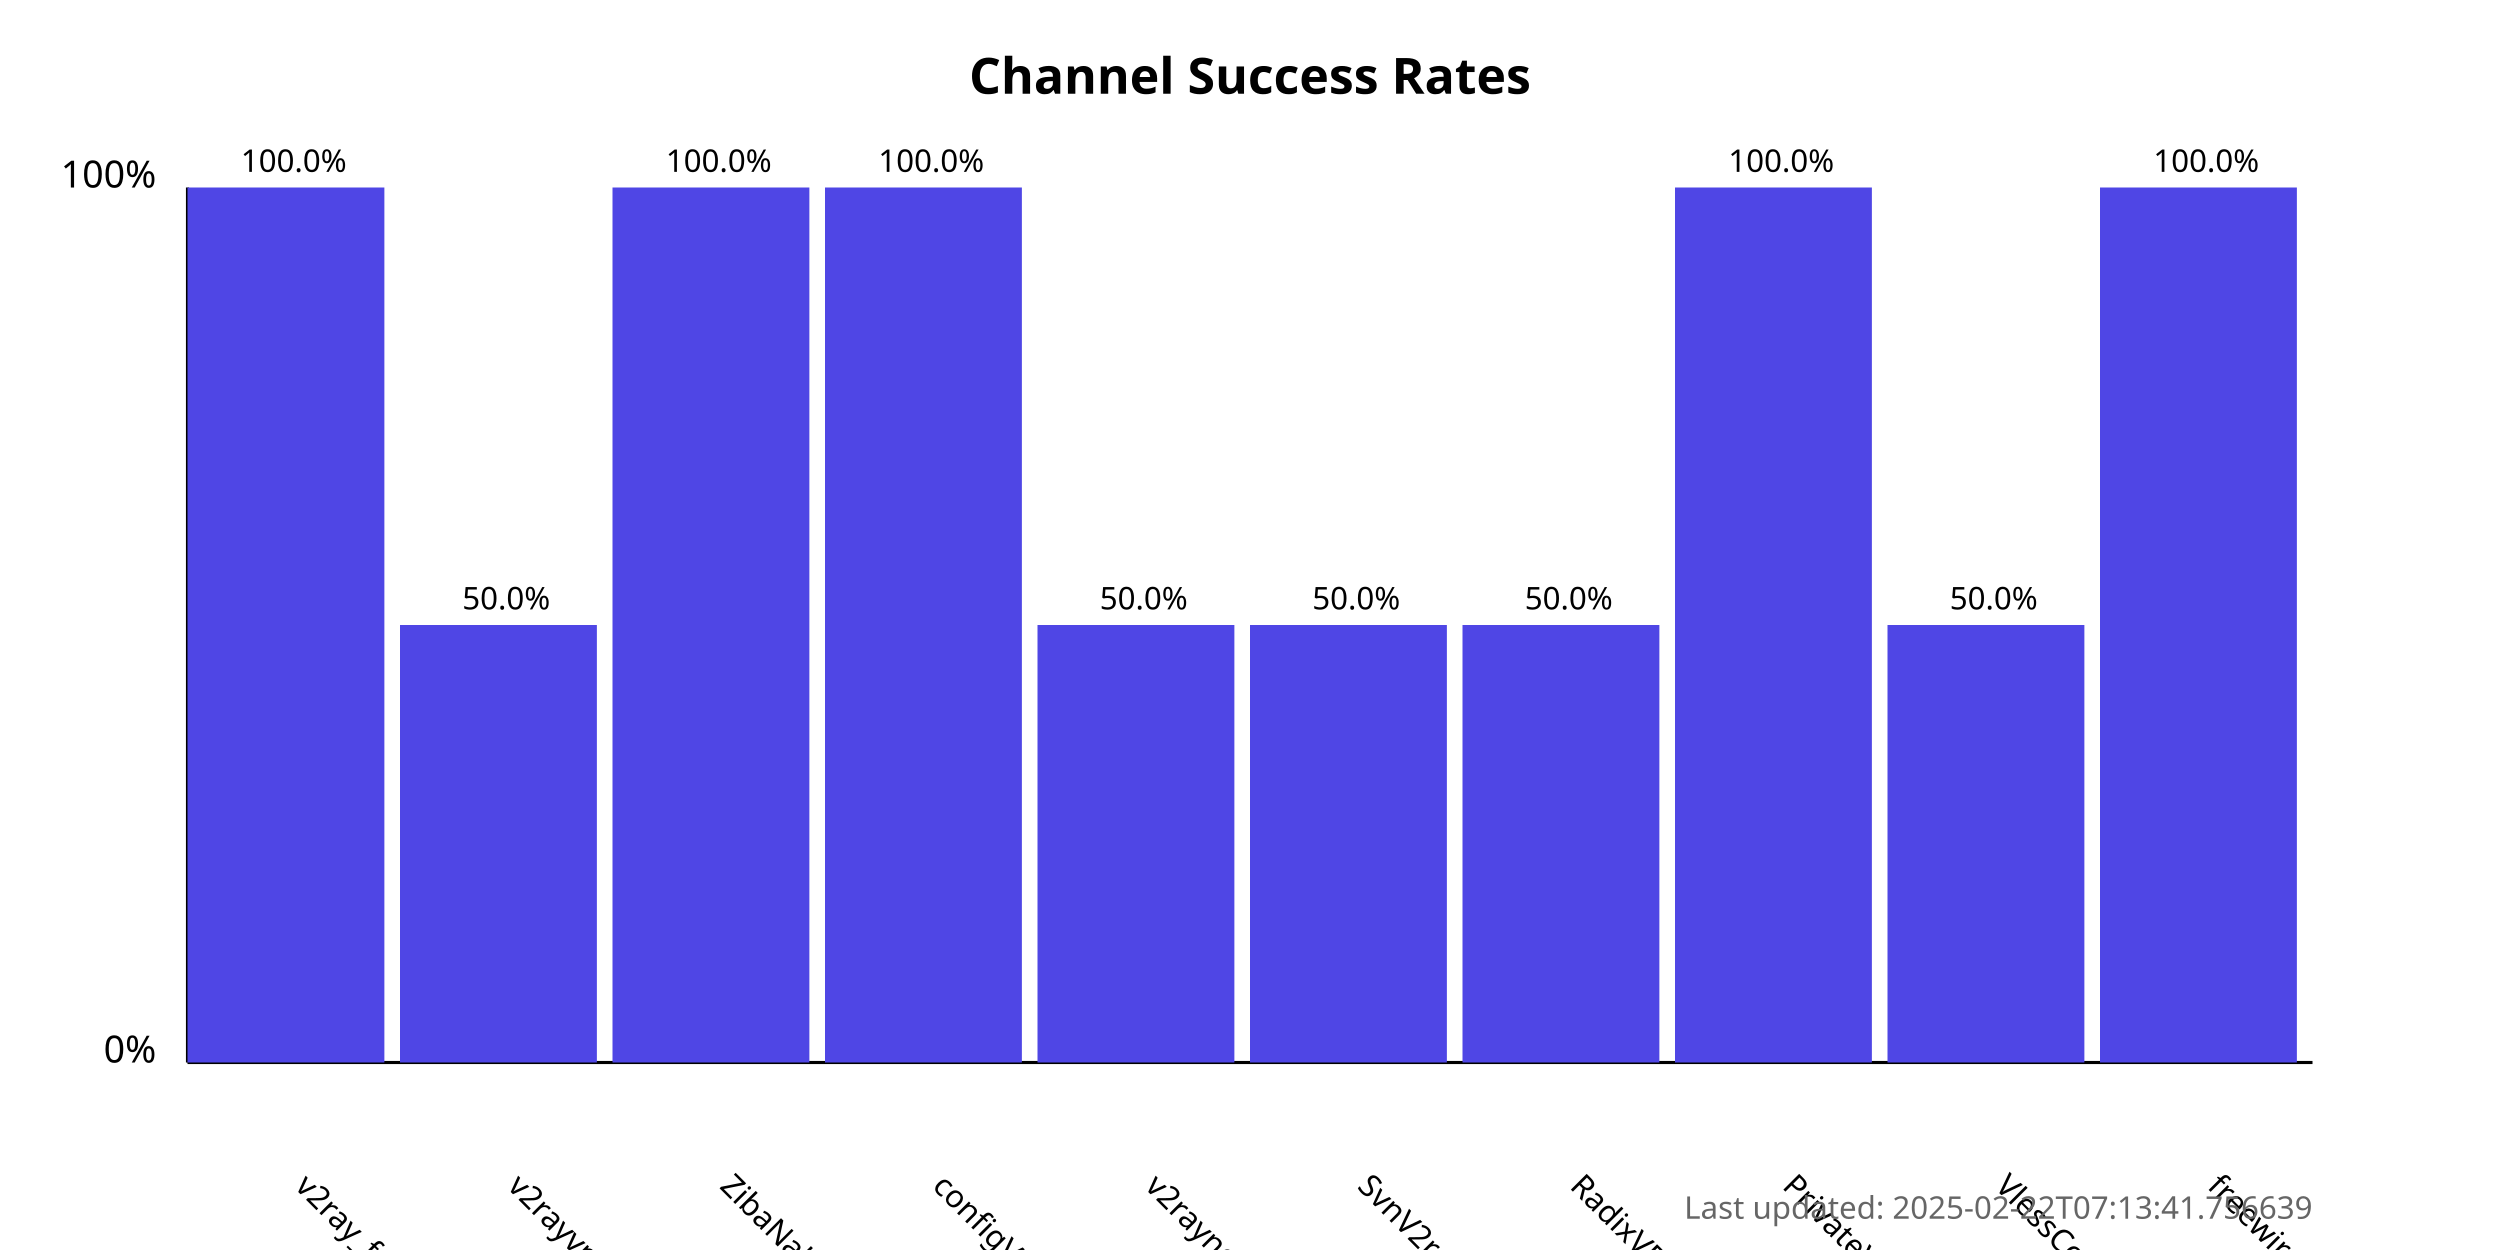
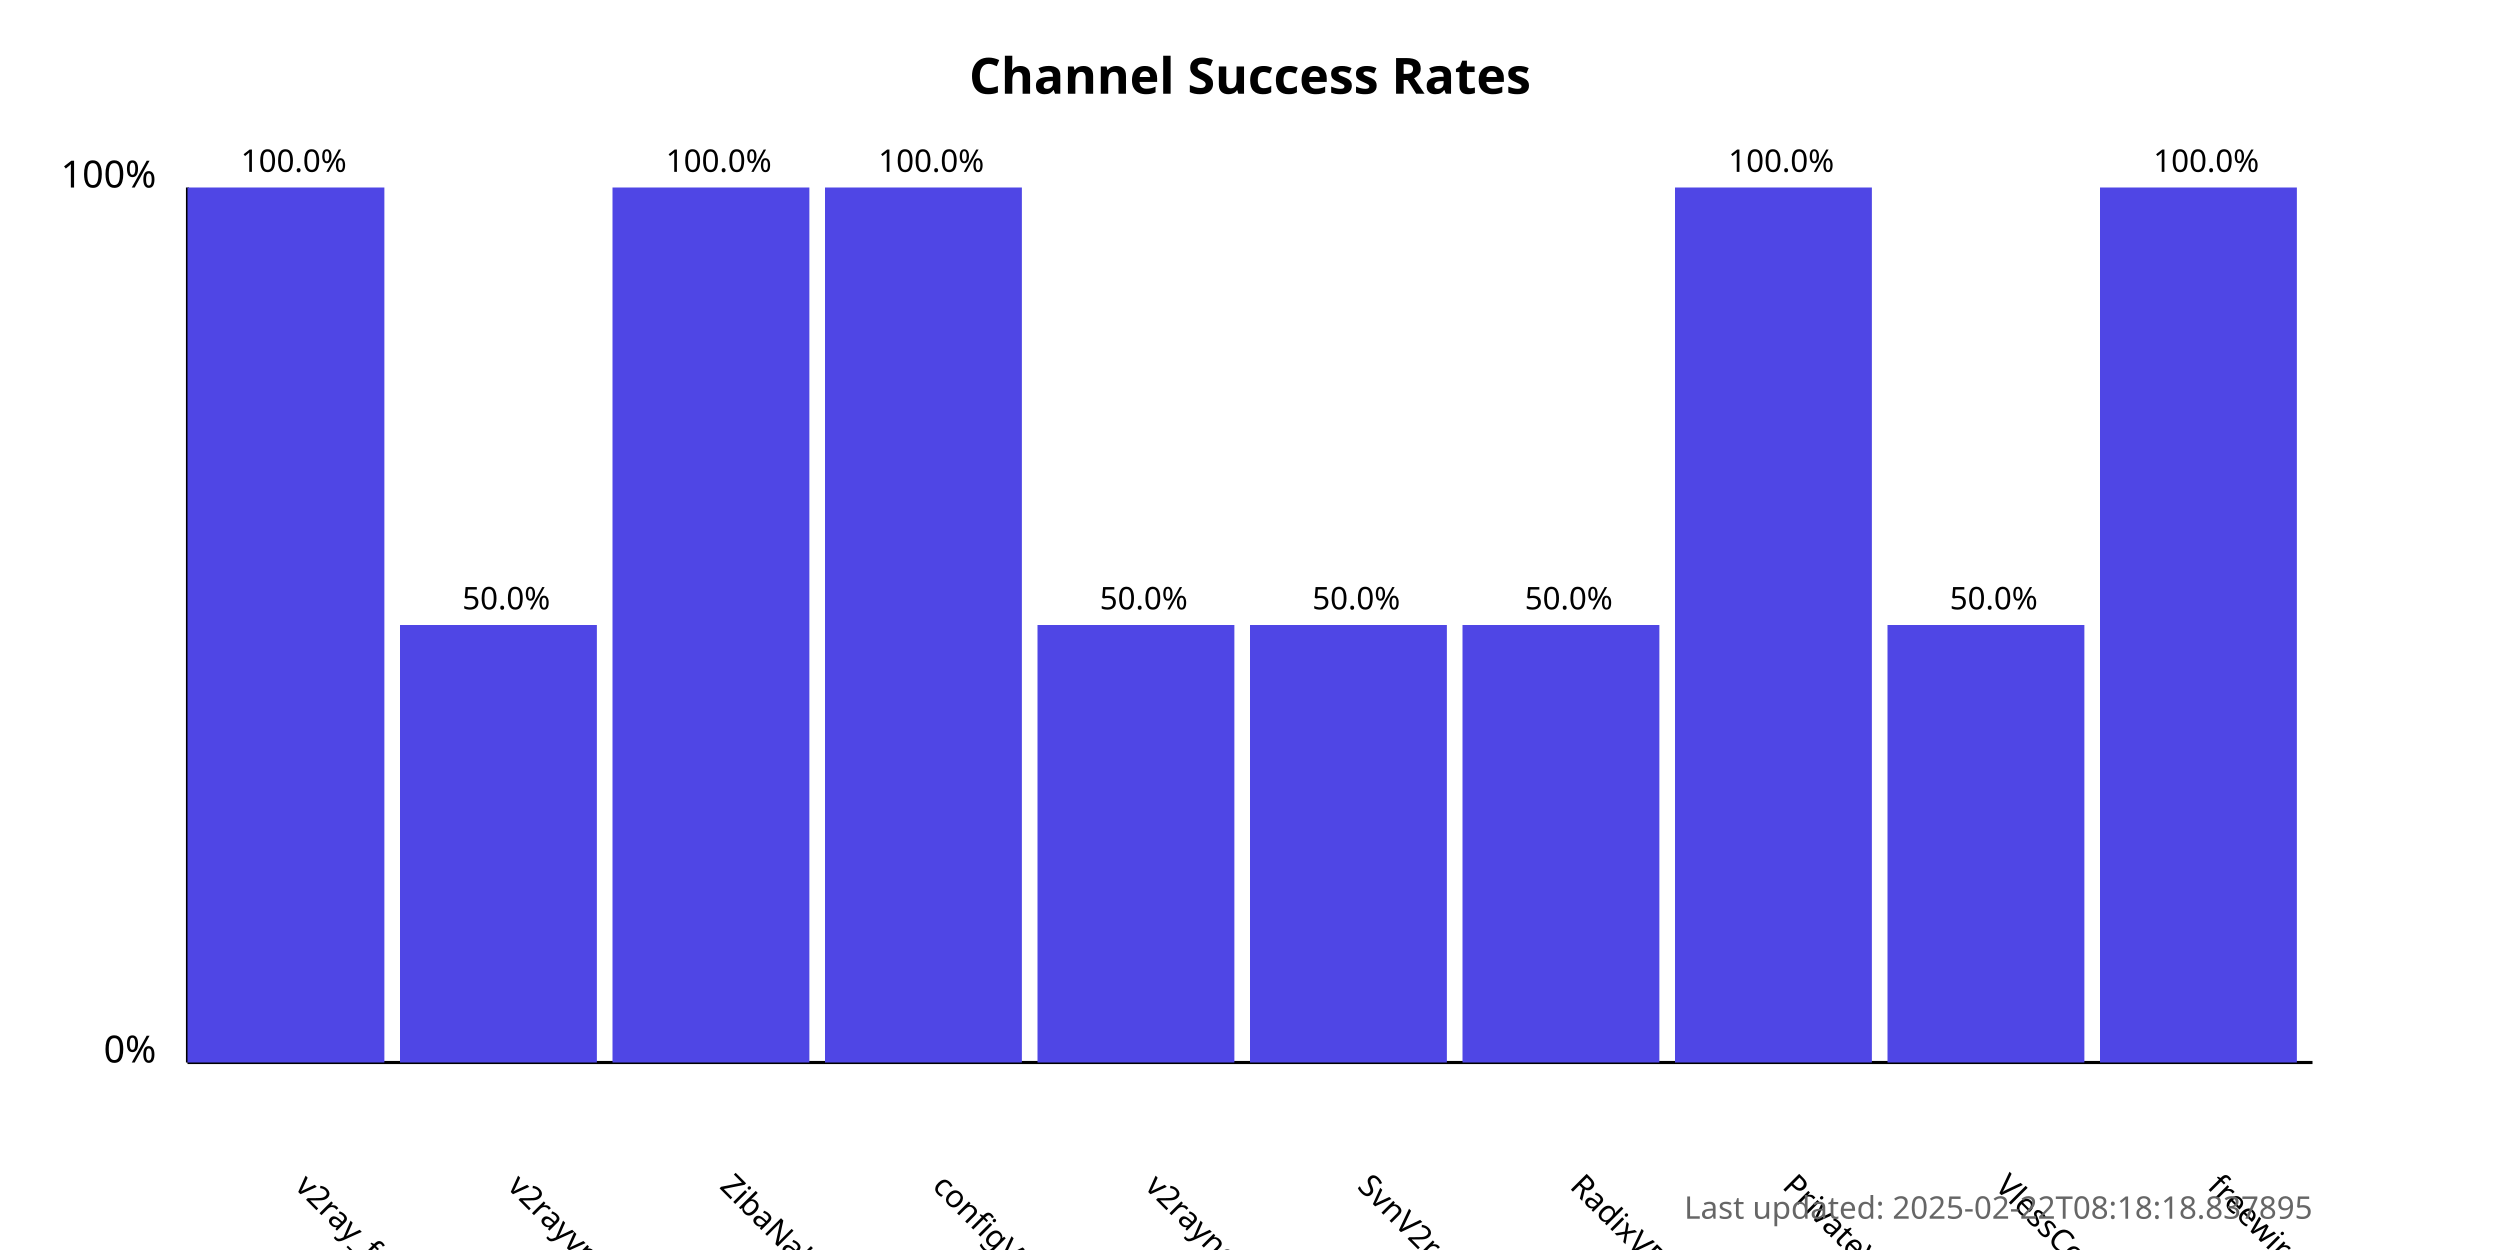
<svg xmlns="http://www.w3.org/2000/svg" width="800" height="400">
  <style>
            .chart-title { font: bold 16px sans-serif; }
            .axis-label { font: 12px sans-serif; }
            .tick-label { font: 10px sans-serif; }
            .bar { fill: #4f46e5; }
            .bar:hover { fill: #6366f1; }
            .timestamp { font: 10px sans-serif; fill: #666; }
        </style>
  <text x="400.0" y="30" text-anchor="middle" class="chart-title">
            Channel Success Rates
        </text>
  <line x1="60" y1="340" x2="60" y2="60" stroke="black" stroke-width="1" />
  <line x1="60" y1="340" x2="740" y2="340" stroke="black" stroke-width="1" />
  <text x="50" y="340" text-anchor="end" class="axis-label">0%</text>
  <text x="50" y="60" text-anchor="end" class="axis-label">100%</text>
  <g>
    <rect x="60" y="60.0" width="63.0" height="280.0" class="bar" />
    <text x="94.0" y="380" transform="rotate(45, 94.0, 380)" text-anchor="start" class="tick-label">
                v2ray_free_conf
            </text>
    <text x="94.0" y="55.0" text-anchor="middle" class="tick-label">
                100.0%
            </text>
  </g>
  <g>
    <rect x="128.0" y="200.0" width="63.0" height="140.0" class="bar" />
    <text x="162.0" y="380" transform="rotate(45, 162.0, 380)" text-anchor="start" class="tick-label">
                v2rayvpno
            </text>
    <text x="162.0" y="195.0" text-anchor="middle" class="tick-label">
                50.0%
            </text>
  </g>
  <g>
    <rect x="196.0" y="60.0" width="63.0" height="280.0" class="bar" />
    <text x="230.0" y="380" transform="rotate(45, 230.0, 380)" text-anchor="start" class="tick-label">
                ZibaNabz
            </text>
    <text x="230.0" y="55.0" text-anchor="middle" class="tick-label">
                100.0%
            </text>
  </g>
  <g>
    <rect x="264.0" y="60.0" width="63.0" height="280.0" class="bar" />
    <text x="298.0" y="380" transform="rotate(45, 298.0, 380)" text-anchor="start" class="tick-label">
                configV2rayForFree
            </text>
    <text x="298.0" y="55.0" text-anchor="middle" class="tick-label">
                100.0%
            </text>
  </g>
  <g>
    <rect x="332.0" y="200.0" width="63.0" height="140.0" class="bar" />
    <text x="366.0" y="380" transform="rotate(45, 366.0, 380)" text-anchor="start" class="tick-label">
                v2rayngvpn
            </text>
    <text x="366.0" y="195.0" text-anchor="middle" class="tick-label">
                50.0%
            </text>
  </g>
  <g>
    <rect x="400.0" y="200.0" width="63.0" height="140.0" class="bar" />
    <text x="434.0" y="380" transform="rotate(45, 434.0, 380)" text-anchor="start" class="tick-label">
                SvnV2ray
            </text>
    <text x="434.0" y="195.0" text-anchor="middle" class="tick-label">
                50.0%
            </text>
  </g>
  <g>
    <rect x="468.0" y="200.0" width="63.0" height="140.0" class="bar" />
    <text x="502.0" y="380" transform="rotate(45, 502.0, 380)" text-anchor="start" class="tick-label">
                RadixVPN
            </text>
    <text x="502.0" y="195.0" text-anchor="middle" class="tick-label">
                50.0%
            </text>
  </g>
  <g>
    <rect x="536.0" y="60.0" width="63.0" height="280.0" class="bar" />
    <text x="570.0" y="380" transform="rotate(45, 570.0, 380)" text-anchor="start" class="tick-label">
                PrivateVPNs
            </text>
    <text x="570.0" y="55.0" text-anchor="middle" class="tick-label">
                100.0%
            </text>
  </g>
  <g>
    <rect x="604.0" y="200.0" width="63.0" height="140.0" class="bar" />
    <text x="638.0" y="380" transform="rotate(45, 638.0, 380)" text-anchor="start" class="tick-label">
                VlessConfig
            </text>
    <text x="638.0" y="195.0" text-anchor="middle" class="tick-label">
                50.0%
            </text>
  </g>
  <g>
    <rect x="672.0" y="60.0" width="63.0" height="280.0" class="bar" />
    <text x="706.0" y="380" transform="rotate(45, 706.0, 380)" text-anchor="start" class="tick-label">
                freewireguard
            </text>
    <text x="706.0" y="55.0" text-anchor="middle" class="tick-label">
                100.0%
            </text>
  </g>
  <text x="740" y="390" text-anchor="end" class="timestamp">
-             Last updated: 2025-02-22T07:13:41.756639
+             Last updated: 2025-02-22T08:18:18.837895
        </text>
</svg>
